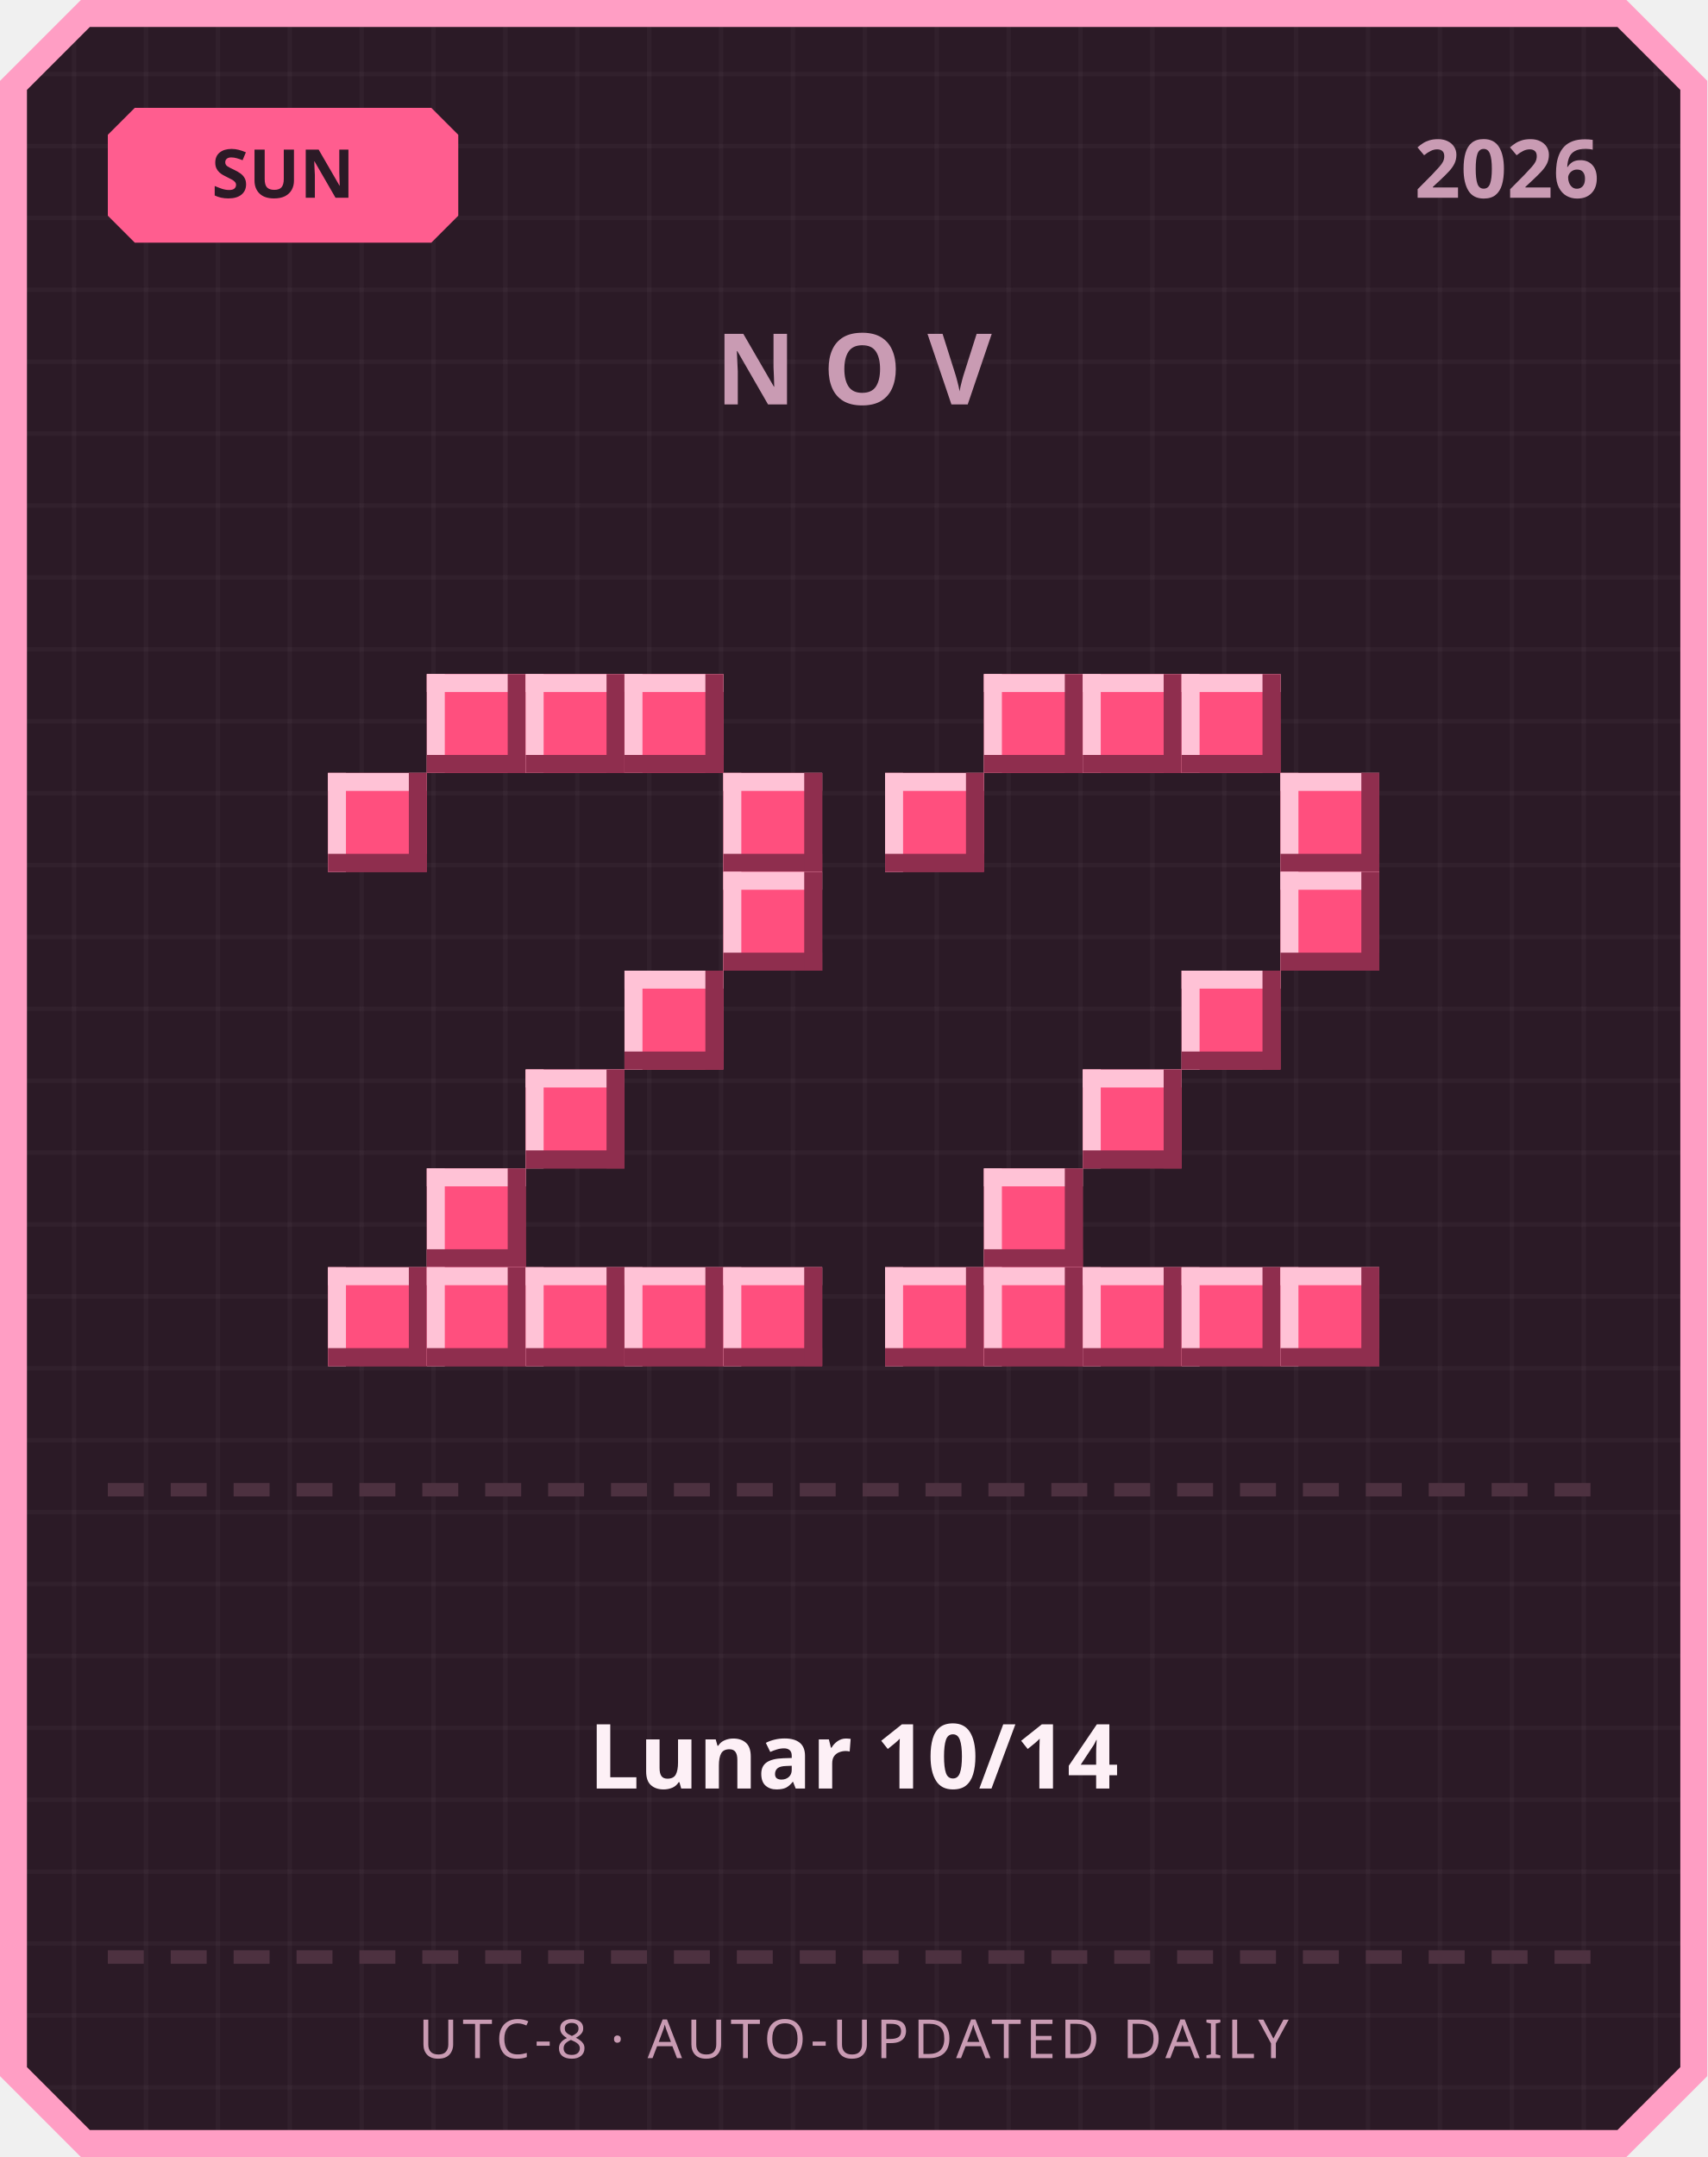
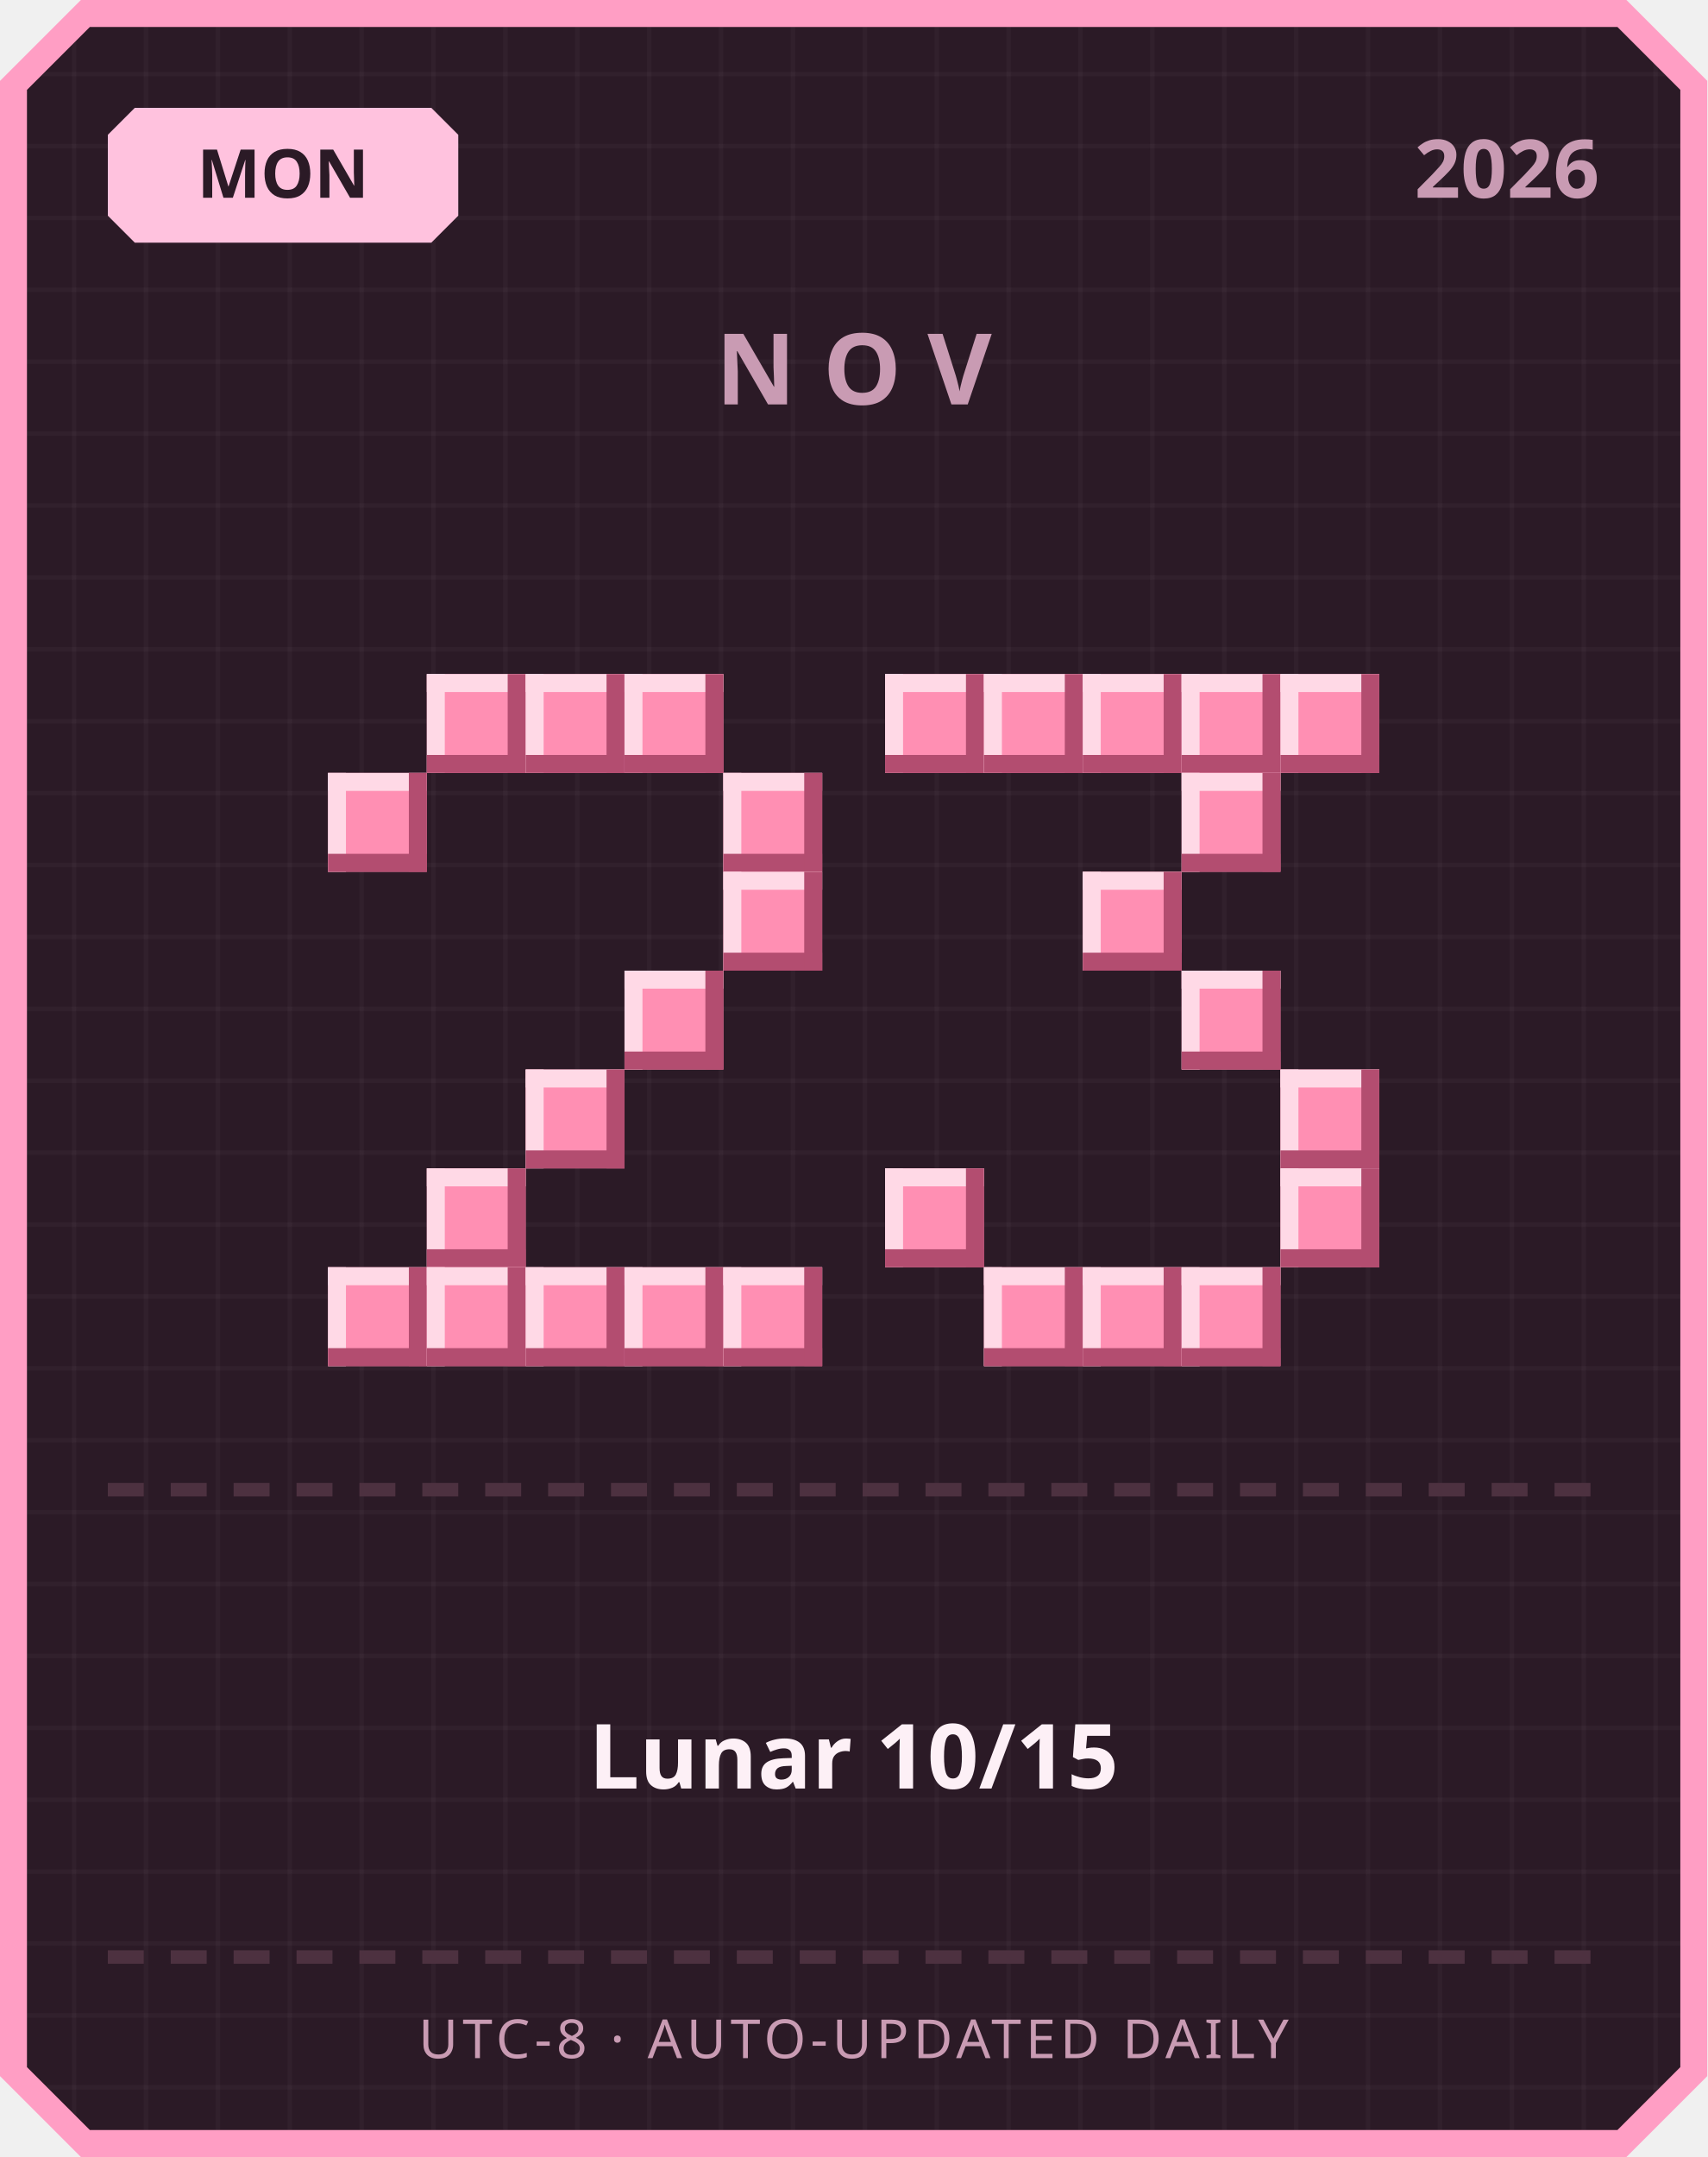
<svg xmlns="http://www.w3.org/2000/svg" width="380" height="480" viewBox="0 0 380 480">
  <defs>
    <pattern id="grid" width="16" height="16" patternUnits="userSpaceOnUse">
      <rect width="16" height="16" fill="#2b1a26" />
      <rect width="1" height="16" fill="#ffffff" opacity="0.03" />
      <rect width="16" height="1" fill="#ffffff" opacity="0.03" />
    </pattern>
  </defs>
  <path d="M 18,0 L 362,0 L 380,18 L 380,462 L 362,480 L 18,480 L 0,462 L 0,18 Z" fill="#ff9ec4" />
  <path d="M 20,6 L 360,6 L 374,20 L 374,460 L 360,474 L 20,474 L 6,460 L 6,20 Z" fill="url(#grid)" />
-   <path d="M 30,24 L 96,24 L 102,30 L 102,48 L 96,54 L 30,54 L 24,48 L 24,30 Z" fill="#ff5d8f" />
-   <text x="63" y="44" text-anchor="middle" font-family="'Segoe UI', sans-serif" font-size="15" font-weight="700" fill="#2b1a26">SUN</text>
+   <path d="M 30,24 L 96,24 L 102,30 L 102,48 L 96,54 L 30,54 L 24,48 L 24,30 Z" fill="#ffc2de" />
+   <text x="63" y="44" text-anchor="middle" font-family="'Segoe UI', sans-serif" font-size="15" font-weight="700" fill="#2b1a26">MON</text>
  <text x="356" y="44" text-anchor="end" font-family="'Segoe UI', sans-serif" font-size="18" font-weight="700" fill="#c99bb3">2026</text>
  <text x="190" y="90" text-anchor="middle" font-family="'Segoe UI', sans-serif" font-size="22" font-weight="700" letter-spacing="6" fill="#c99bb3">NOV</text>
-   <rect x="95" y="150" width="22" height="22" fill="#ff4f7e" />
-   <rect x="95" y="150" width="22" height="4" fill="#ffc2d6" />
-   <rect x="95" y="150" width="4" height="22" fill="#ffc2d6" />
-   <rect x="95" y="168" width="22" height="4" fill="#8f2e4e" />
-   <rect x="113" y="150" width="4" height="22" fill="#8f2e4e" />
-   <rect x="117" y="150" width="22" height="22" fill="#ff4f7e" />
-   <rect x="117" y="150" width="22" height="4" fill="#ffc2d6" />
-   <rect x="117" y="150" width="4" height="22" fill="#ffc2d6" />
-   <rect x="117" y="168" width="22" height="4" fill="#8f2e4e" />
-   <rect x="135" y="150" width="4" height="22" fill="#8f2e4e" />
-   <rect x="139" y="150" width="22" height="22" fill="#ff4f7e" />
-   <rect x="139" y="150" width="22" height="4" fill="#ffc2d6" />
-   <rect x="139" y="150" width="4" height="22" fill="#ffc2d6" />
-   <rect x="139" y="168" width="22" height="4" fill="#8f2e4e" />
-   <rect x="157" y="150" width="4" height="22" fill="#8f2e4e" />
-   <rect x="73" y="172" width="22" height="22" fill="#ff4f7e" />
-   <rect x="73" y="172" width="22" height="4" fill="#ffc2d6" />
-   <rect x="73" y="172" width="4" height="22" fill="#ffc2d6" />
-   <rect x="73" y="190" width="22" height="4" fill="#8f2e4e" />
-   <rect x="91" y="172" width="4" height="22" fill="#8f2e4e" />
-   <rect x="161" y="172" width="22" height="22" fill="#ff4f7e" />
-   <rect x="161" y="172" width="22" height="4" fill="#ffc2d6" />
-   <rect x="161" y="172" width="4" height="22" fill="#ffc2d6" />
-   <rect x="161" y="190" width="22" height="4" fill="#8f2e4e" />
-   <rect x="179" y="172" width="4" height="22" fill="#8f2e4e" />
-   <rect x="161" y="194" width="22" height="22" fill="#ff4f7e" />
-   <rect x="161" y="194" width="22" height="4" fill="#ffc2d6" />
-   <rect x="161" y="194" width="4" height="22" fill="#ffc2d6" />
-   <rect x="161" y="212" width="22" height="4" fill="#8f2e4e" />
-   <rect x="179" y="194" width="4" height="22" fill="#8f2e4e" />
-   <rect x="139" y="216" width="22" height="22" fill="#ff4f7e" />
-   <rect x="139" y="216" width="22" height="4" fill="#ffc2d6" />
-   <rect x="139" y="216" width="4" height="22" fill="#ffc2d6" />
-   <rect x="139" y="234" width="22" height="4" fill="#8f2e4e" />
-   <rect x="157" y="216" width="4" height="22" fill="#8f2e4e" />
-   <rect x="117" y="238" width="22" height="22" fill="#ff4f7e" />
-   <rect x="117" y="238" width="22" height="4" fill="#ffc2d6" />
-   <rect x="117" y="238" width="4" height="22" fill="#ffc2d6" />
-   <rect x="117" y="256" width="22" height="4" fill="#8f2e4e" />
-   <rect x="135" y="238" width="4" height="22" fill="#8f2e4e" />
-   <rect x="95" y="260" width="22" height="22" fill="#ff4f7e" />
-   <rect x="95" y="260" width="22" height="4" fill="#ffc2d6" />
-   <rect x="95" y="260" width="4" height="22" fill="#ffc2d6" />
-   <rect x="95" y="278" width="22" height="4" fill="#8f2e4e" />
-   <rect x="113" y="260" width="4" height="22" fill="#8f2e4e" />
-   <rect x="73" y="282" width="22" height="22" fill="#ff4f7e" />
-   <rect x="73" y="282" width="22" height="4" fill="#ffc2d6" />
-   <rect x="73" y="282" width="4" height="22" fill="#ffc2d6" />
-   <rect x="73" y="300" width="22" height="4" fill="#8f2e4e" />
-   <rect x="91" y="282" width="4" height="22" fill="#8f2e4e" />
-   <rect x="95" y="282" width="22" height="22" fill="#ff4f7e" />
-   <rect x="95" y="282" width="22" height="4" fill="#ffc2d6" />
-   <rect x="95" y="282" width="4" height="22" fill="#ffc2d6" />
-   <rect x="95" y="300" width="22" height="4" fill="#8f2e4e" />
-   <rect x="113" y="282" width="4" height="22" fill="#8f2e4e" />
-   <rect x="117" y="282" width="22" height="22" fill="#ff4f7e" />
-   <rect x="117" y="282" width="22" height="4" fill="#ffc2d6" />
-   <rect x="117" y="282" width="4" height="22" fill="#ffc2d6" />
-   <rect x="117" y="300" width="22" height="4" fill="#8f2e4e" />
-   <rect x="135" y="282" width="4" height="22" fill="#8f2e4e" />
-   <rect x="139" y="282" width="22" height="22" fill="#ff4f7e" />
-   <rect x="139" y="282" width="22" height="4" fill="#ffc2d6" />
-   <rect x="139" y="282" width="4" height="22" fill="#ffc2d6" />
-   <rect x="139" y="300" width="22" height="4" fill="#8f2e4e" />
-   <rect x="157" y="282" width="4" height="22" fill="#8f2e4e" />
-   <rect x="161" y="282" width="22" height="22" fill="#ff4f7e" />
-   <rect x="161" y="282" width="22" height="4" fill="#ffc2d6" />
-   <rect x="161" y="282" width="4" height="22" fill="#ffc2d6" />
-   <rect x="161" y="300" width="22" height="4" fill="#8f2e4e" />
-   <rect x="179" y="282" width="4" height="22" fill="#8f2e4e" />
-   <rect x="219" y="150" width="22" height="22" fill="#ff4f7e" />
-   <rect x="219" y="150" width="22" height="4" fill="#ffc2d6" />
-   <rect x="219" y="150" width="4" height="22" fill="#ffc2d6" />
-   <rect x="219" y="168" width="22" height="4" fill="#8f2e4e" />
-   <rect x="237" y="150" width="4" height="22" fill="#8f2e4e" />
-   <rect x="241" y="150" width="22" height="22" fill="#ff4f7e" />
-   <rect x="241" y="150" width="22" height="4" fill="#ffc2d6" />
-   <rect x="241" y="150" width="4" height="22" fill="#ffc2d6" />
-   <rect x="241" y="168" width="22" height="4" fill="#8f2e4e" />
-   <rect x="259" y="150" width="4" height="22" fill="#8f2e4e" />
-   <rect x="263" y="150" width="22" height="22" fill="#ff4f7e" />
-   <rect x="263" y="150" width="22" height="4" fill="#ffc2d6" />
-   <rect x="263" y="150" width="4" height="22" fill="#ffc2d6" />
-   <rect x="263" y="168" width="22" height="4" fill="#8f2e4e" />
-   <rect x="281" y="150" width="4" height="22" fill="#8f2e4e" />
-   <rect x="197" y="172" width="22" height="22" fill="#ff4f7e" />
-   <rect x="197" y="172" width="22" height="4" fill="#ffc2d6" />
-   <rect x="197" y="172" width="4" height="22" fill="#ffc2d6" />
-   <rect x="197" y="190" width="22" height="4" fill="#8f2e4e" />
-   <rect x="215" y="172" width="4" height="22" fill="#8f2e4e" />
-   <rect x="285" y="172" width="22" height="22" fill="#ff4f7e" />
-   <rect x="285" y="172" width="22" height="4" fill="#ffc2d6" />
-   <rect x="285" y="172" width="4" height="22" fill="#ffc2d6" />
-   <rect x="285" y="190" width="22" height="4" fill="#8f2e4e" />
-   <rect x="303" y="172" width="4" height="22" fill="#8f2e4e" />
-   <rect x="285" y="194" width="22" height="22" fill="#ff4f7e" />
-   <rect x="285" y="194" width="22" height="4" fill="#ffc2d6" />
-   <rect x="285" y="194" width="4" height="22" fill="#ffc2d6" />
-   <rect x="285" y="212" width="22" height="4" fill="#8f2e4e" />
-   <rect x="303" y="194" width="4" height="22" fill="#8f2e4e" />
-   <rect x="263" y="216" width="22" height="22" fill="#ff4f7e" />
-   <rect x="263" y="216" width="22" height="4" fill="#ffc2d6" />
-   <rect x="263" y="216" width="4" height="22" fill="#ffc2d6" />
-   <rect x="263" y="234" width="22" height="4" fill="#8f2e4e" />
-   <rect x="281" y="216" width="4" height="22" fill="#8f2e4e" />
-   <rect x="241" y="238" width="22" height="22" fill="#ff4f7e" />
-   <rect x="241" y="238" width="22" height="4" fill="#ffc2d6" />
-   <rect x="241" y="238" width="4" height="22" fill="#ffc2d6" />
-   <rect x="241" y="256" width="22" height="4" fill="#8f2e4e" />
-   <rect x="259" y="238" width="4" height="22" fill="#8f2e4e" />
-   <rect x="219" y="260" width="22" height="22" fill="#ff4f7e" />
-   <rect x="219" y="260" width="22" height="4" fill="#ffc2d6" />
-   <rect x="219" y="260" width="4" height="22" fill="#ffc2d6" />
-   <rect x="219" y="278" width="22" height="4" fill="#8f2e4e" />
-   <rect x="237" y="260" width="4" height="22" fill="#8f2e4e" />
-   <rect x="197" y="282" width="22" height="22" fill="#ff4f7e" />
-   <rect x="197" y="282" width="22" height="4" fill="#ffc2d6" />
-   <rect x="197" y="282" width="4" height="22" fill="#ffc2d6" />
-   <rect x="197" y="300" width="22" height="4" fill="#8f2e4e" />
-   <rect x="215" y="282" width="4" height="22" fill="#8f2e4e" />
-   <rect x="219" y="282" width="22" height="22" fill="#ff4f7e" />
-   <rect x="219" y="282" width="22" height="4" fill="#ffc2d6" />
-   <rect x="219" y="282" width="4" height="22" fill="#ffc2d6" />
-   <rect x="219" y="300" width="22" height="4" fill="#8f2e4e" />
-   <rect x="237" y="282" width="4" height="22" fill="#8f2e4e" />
-   <rect x="241" y="282" width="22" height="22" fill="#ff4f7e" />
-   <rect x="241" y="282" width="22" height="4" fill="#ffc2d6" />
-   <rect x="241" y="282" width="4" height="22" fill="#ffc2d6" />
-   <rect x="241" y="300" width="22" height="4" fill="#8f2e4e" />
-   <rect x="259" y="282" width="4" height="22" fill="#8f2e4e" />
-   <rect x="263" y="282" width="22" height="22" fill="#ff4f7e" />
-   <rect x="263" y="282" width="22" height="4" fill="#ffc2d6" />
-   <rect x="263" y="282" width="4" height="22" fill="#ffc2d6" />
-   <rect x="263" y="300" width="22" height="4" fill="#8f2e4e" />
-   <rect x="281" y="282" width="4" height="22" fill="#8f2e4e" />
-   <rect x="285" y="282" width="22" height="22" fill="#ff4f7e" />
-   <rect x="285" y="282" width="22" height="4" fill="#ffc2d6" />
-   <rect x="285" y="282" width="4" height="22" fill="#ffc2d6" />
-   <rect x="285" y="300" width="22" height="4" fill="#8f2e4e" />
-   <rect x="303" y="282" width="4" height="22" fill="#8f2e4e" />
+   <rect x="95" y="150" width="22" height="22" fill="#ff8fb3" />
+   <rect x="95" y="150" width="22" height="4" fill="#ffd9e6" />
+   <rect x="95" y="150" width="4" height="22" fill="#ffd9e6" />
+   <rect x="95" y="168" width="22" height="4" fill="#b34d70" />
+   <rect x="113" y="150" width="4" height="22" fill="#b34d70" />
+   <rect x="117" y="150" width="22" height="22" fill="#ff8fb3" />
+   <rect x="117" y="150" width="22" height="4" fill="#ffd9e6" />
+   <rect x="117" y="150" width="4" height="22" fill="#ffd9e6" />
+   <rect x="117" y="168" width="22" height="4" fill="#b34d70" />
+   <rect x="135" y="150" width="4" height="22" fill="#b34d70" />
+   <rect x="139" y="150" width="22" height="22" fill="#ff8fb3" />
+   <rect x="139" y="150" width="22" height="4" fill="#ffd9e6" />
+   <rect x="139" y="150" width="4" height="22" fill="#ffd9e6" />
+   <rect x="139" y="168" width="22" height="4" fill="#b34d70" />
+   <rect x="157" y="150" width="4" height="22" fill="#b34d70" />
+   <rect x="73" y="172" width="22" height="22" fill="#ff8fb3" />
+   <rect x="73" y="172" width="22" height="4" fill="#ffd9e6" />
+   <rect x="73" y="172" width="4" height="22" fill="#ffd9e6" />
+   <rect x="73" y="190" width="22" height="4" fill="#b34d70" />
+   <rect x="91" y="172" width="4" height="22" fill="#b34d70" />
+   <rect x="161" y="172" width="22" height="22" fill="#ff8fb3" />
+   <rect x="161" y="172" width="22" height="4" fill="#ffd9e6" />
+   <rect x="161" y="172" width="4" height="22" fill="#ffd9e6" />
+   <rect x="161" y="190" width="22" height="4" fill="#b34d70" />
+   <rect x="179" y="172" width="4" height="22" fill="#b34d70" />
+   <rect x="161" y="194" width="22" height="22" fill="#ff8fb3" />
+   <rect x="161" y="194" width="22" height="4" fill="#ffd9e6" />
+   <rect x="161" y="194" width="4" height="22" fill="#ffd9e6" />
+   <rect x="161" y="212" width="22" height="4" fill="#b34d70" />
+   <rect x="179" y="194" width="4" height="22" fill="#b34d70" />
+   <rect x="139" y="216" width="22" height="22" fill="#ff8fb3" />
+   <rect x="139" y="216" width="22" height="4" fill="#ffd9e6" />
+   <rect x="139" y="216" width="4" height="22" fill="#ffd9e6" />
+   <rect x="139" y="234" width="22" height="4" fill="#b34d70" />
+   <rect x="157" y="216" width="4" height="22" fill="#b34d70" />
+   <rect x="117" y="238" width="22" height="22" fill="#ff8fb3" />
+   <rect x="117" y="238" width="22" height="4" fill="#ffd9e6" />
+   <rect x="117" y="238" width="4" height="22" fill="#ffd9e6" />
+   <rect x="117" y="256" width="22" height="4" fill="#b34d70" />
+   <rect x="135" y="238" width="4" height="22" fill="#b34d70" />
+   <rect x="95" y="260" width="22" height="22" fill="#ff8fb3" />
+   <rect x="95" y="260" width="22" height="4" fill="#ffd9e6" />
+   <rect x="95" y="260" width="4" height="22" fill="#ffd9e6" />
+   <rect x="95" y="278" width="22" height="4" fill="#b34d70" />
+   <rect x="113" y="260" width="4" height="22" fill="#b34d70" />
+   <rect x="73" y="282" width="22" height="22" fill="#ff8fb3" />
+   <rect x="73" y="282" width="22" height="4" fill="#ffd9e6" />
+   <rect x="73" y="282" width="4" height="22" fill="#ffd9e6" />
+   <rect x="73" y="300" width="22" height="4" fill="#b34d70" />
+   <rect x="91" y="282" width="4" height="22" fill="#b34d70" />
+   <rect x="95" y="282" width="22" height="22" fill="#ff8fb3" />
+   <rect x="95" y="282" width="22" height="4" fill="#ffd9e6" />
+   <rect x="95" y="282" width="4" height="22" fill="#ffd9e6" />
+   <rect x="95" y="300" width="22" height="4" fill="#b34d70" />
+   <rect x="113" y="282" width="4" height="22" fill="#b34d70" />
+   <rect x="117" y="282" width="22" height="22" fill="#ff8fb3" />
+   <rect x="117" y="282" width="22" height="4" fill="#ffd9e6" />
+   <rect x="117" y="282" width="4" height="22" fill="#ffd9e6" />
+   <rect x="117" y="300" width="22" height="4" fill="#b34d70" />
+   <rect x="135" y="282" width="4" height="22" fill="#b34d70" />
+   <rect x="139" y="282" width="22" height="22" fill="#ff8fb3" />
+   <rect x="139" y="282" width="22" height="4" fill="#ffd9e6" />
+   <rect x="139" y="282" width="4" height="22" fill="#ffd9e6" />
+   <rect x="139" y="300" width="22" height="4" fill="#b34d70" />
+   <rect x="157" y="282" width="4" height="22" fill="#b34d70" />
+   <rect x="161" y="282" width="22" height="22" fill="#ff8fb3" />
+   <rect x="161" y="282" width="22" height="4" fill="#ffd9e6" />
+   <rect x="161" y="282" width="4" height="22" fill="#ffd9e6" />
+   <rect x="161" y="300" width="22" height="4" fill="#b34d70" />
+   <rect x="179" y="282" width="4" height="22" fill="#b34d70" />
+   <rect x="197" y="150" width="22" height="22" fill="#ff8fb3" />
+   <rect x="197" y="150" width="22" height="4" fill="#ffd9e6" />
+   <rect x="197" y="150" width="4" height="22" fill="#ffd9e6" />
+   <rect x="197" y="168" width="22" height="4" fill="#b34d70" />
+   <rect x="215" y="150" width="4" height="22" fill="#b34d70" />
+   <rect x="219" y="150" width="22" height="22" fill="#ff8fb3" />
+   <rect x="219" y="150" width="22" height="4" fill="#ffd9e6" />
+   <rect x="219" y="150" width="4" height="22" fill="#ffd9e6" />
+   <rect x="219" y="168" width="22" height="4" fill="#b34d70" />
+   <rect x="237" y="150" width="4" height="22" fill="#b34d70" />
+   <rect x="241" y="150" width="22" height="22" fill="#ff8fb3" />
+   <rect x="241" y="150" width="22" height="4" fill="#ffd9e6" />
+   <rect x="241" y="150" width="4" height="22" fill="#ffd9e6" />
+   <rect x="241" y="168" width="22" height="4" fill="#b34d70" />
+   <rect x="259" y="150" width="4" height="22" fill="#b34d70" />
+   <rect x="263" y="150" width="22" height="22" fill="#ff8fb3" />
+   <rect x="263" y="150" width="22" height="4" fill="#ffd9e6" />
+   <rect x="263" y="150" width="4" height="22" fill="#ffd9e6" />
+   <rect x="263" y="168" width="22" height="4" fill="#b34d70" />
+   <rect x="281" y="150" width="4" height="22" fill="#b34d70" />
+   <rect x="285" y="150" width="22" height="22" fill="#ff8fb3" />
+   <rect x="285" y="150" width="22" height="4" fill="#ffd9e6" />
+   <rect x="285" y="150" width="4" height="22" fill="#ffd9e6" />
+   <rect x="285" y="168" width="22" height="4" fill="#b34d70" />
+   <rect x="303" y="150" width="4" height="22" fill="#b34d70" />
+   <rect x="263" y="172" width="22" height="22" fill="#ff8fb3" />
+   <rect x="263" y="172" width="22" height="4" fill="#ffd9e6" />
+   <rect x="263" y="172" width="4" height="22" fill="#ffd9e6" />
+   <rect x="263" y="190" width="22" height="4" fill="#b34d70" />
+   <rect x="281" y="172" width="4" height="22" fill="#b34d70" />
+   <rect x="241" y="194" width="22" height="22" fill="#ff8fb3" />
+   <rect x="241" y="194" width="22" height="4" fill="#ffd9e6" />
+   <rect x="241" y="194" width="4" height="22" fill="#ffd9e6" />
+   <rect x="241" y="212" width="22" height="4" fill="#b34d70" />
+   <rect x="259" y="194" width="4" height="22" fill="#b34d70" />
+   <rect x="263" y="216" width="22" height="22" fill="#ff8fb3" />
+   <rect x="263" y="216" width="22" height="4" fill="#ffd9e6" />
+   <rect x="263" y="216" width="4" height="22" fill="#ffd9e6" />
+   <rect x="263" y="234" width="22" height="4" fill="#b34d70" />
+   <rect x="281" y="216" width="4" height="22" fill="#b34d70" />
+   <rect x="285" y="238" width="22" height="22" fill="#ff8fb3" />
+   <rect x="285" y="238" width="22" height="4" fill="#ffd9e6" />
+   <rect x="285" y="238" width="4" height="22" fill="#ffd9e6" />
+   <rect x="285" y="256" width="22" height="4" fill="#b34d70" />
+   <rect x="303" y="238" width="4" height="22" fill="#b34d70" />
+   <rect x="197" y="260" width="22" height="22" fill="#ff8fb3" />
+   <rect x="197" y="260" width="22" height="4" fill="#ffd9e6" />
+   <rect x="197" y="260" width="4" height="22" fill="#ffd9e6" />
+   <rect x="197" y="278" width="22" height="4" fill="#b34d70" />
+   <rect x="215" y="260" width="4" height="22" fill="#b34d70" />
+   <rect x="285" y="260" width="22" height="22" fill="#ff8fb3" />
+   <rect x="285" y="260" width="22" height="4" fill="#ffd9e6" />
+   <rect x="285" y="260" width="4" height="22" fill="#ffd9e6" />
+   <rect x="285" y="278" width="22" height="4" fill="#b34d70" />
+   <rect x="303" y="260" width="4" height="22" fill="#b34d70" />
+   <rect x="219" y="282" width="22" height="22" fill="#ff8fb3" />
+   <rect x="219" y="282" width="22" height="4" fill="#ffd9e6" />
+   <rect x="219" y="282" width="4" height="22" fill="#ffd9e6" />
+   <rect x="219" y="300" width="22" height="4" fill="#b34d70" />
+   <rect x="237" y="282" width="4" height="22" fill="#b34d70" />
+   <rect x="241" y="282" width="22" height="22" fill="#ff8fb3" />
+   <rect x="241" y="282" width="22" height="4" fill="#ffd9e6" />
+   <rect x="241" y="282" width="4" height="22" fill="#ffd9e6" />
+   <rect x="241" y="300" width="22" height="4" fill="#b34d70" />
+   <rect x="259" y="282" width="4" height="22" fill="#b34d70" />
+   <rect x="263" y="282" width="22" height="22" fill="#ff8fb3" />
+   <rect x="263" y="282" width="22" height="4" fill="#ffd9e6" />
+   <rect x="263" y="282" width="4" height="22" fill="#ffd9e6" />
+   <rect x="263" y="300" width="22" height="4" fill="#b34d70" />
+   <rect x="281" y="282" width="4" height="22" fill="#b34d70" />
  <rect x="24" y="330" width="8" height="3" fill="#4d3140" />
  <rect x="38" y="330" width="8" height="3" fill="#4d3140" />
  <rect x="52" y="330" width="8" height="3" fill="#4d3140" />
  <rect x="66" y="330" width="8" height="3" fill="#4d3140" />
  <rect x="80" y="330" width="8" height="3" fill="#4d3140" />
  <rect x="94" y="330" width="8" height="3" fill="#4d3140" />
  <rect x="108" y="330" width="8" height="3" fill="#4d3140" />
  <rect x="122" y="330" width="8" height="3" fill="#4d3140" />
  <rect x="136" y="330" width="8" height="3" fill="#4d3140" />
  <rect x="150" y="330" width="8" height="3" fill="#4d3140" />
  <rect x="164" y="330" width="8" height="3" fill="#4d3140" />
  <rect x="178" y="330" width="8" height="3" fill="#4d3140" />
  <rect x="192" y="330" width="8" height="3" fill="#4d3140" />
  <rect x="206" y="330" width="8" height="3" fill="#4d3140" />
  <rect x="220" y="330" width="8" height="3" fill="#4d3140" />
  <rect x="234" y="330" width="8" height="3" fill="#4d3140" />
  <rect x="248" y="330" width="8" height="3" fill="#4d3140" />
  <rect x="262" y="330" width="8" height="3" fill="#4d3140" />
  <rect x="276" y="330" width="8" height="3" fill="#4d3140" />
  <rect x="290" y="330" width="8" height="3" fill="#4d3140" />
  <rect x="304" y="330" width="8" height="3" fill="#4d3140" />
  <rect x="318" y="330" width="8" height="3" fill="#4d3140" />
  <rect x="332" y="330" width="8" height="3" fill="#4d3140" />
  <rect x="346" y="330" width="8" height="3" fill="#4d3140" />
-   <text x="190" y="398" text-anchor="middle" font-family="'Segoe UI', 'Microsoft JhengHei', sans-serif" font-size="20" font-weight="700" fill="#fdf0f6">Lunar 10/14</text>
+   <text x="190" y="398" text-anchor="middle" font-family="'Segoe UI', 'Microsoft JhengHei', sans-serif" font-size="20" font-weight="700" fill="#fdf0f6">Lunar 10/15</text>
  <rect x="24" y="434" width="8" height="3" fill="#4d3140" />
  <rect x="38" y="434" width="8" height="3" fill="#4d3140" />
  <rect x="52" y="434" width="8" height="3" fill="#4d3140" />
  <rect x="66" y="434" width="8" height="3" fill="#4d3140" />
  <rect x="80" y="434" width="8" height="3" fill="#4d3140" />
  <rect x="94" y="434" width="8" height="3" fill="#4d3140" />
  <rect x="108" y="434" width="8" height="3" fill="#4d3140" />
  <rect x="122" y="434" width="8" height="3" fill="#4d3140" />
  <rect x="136" y="434" width="8" height="3" fill="#4d3140" />
  <rect x="150" y="434" width="8" height="3" fill="#4d3140" />
  <rect x="164" y="434" width="8" height="3" fill="#4d3140" />
  <rect x="178" y="434" width="8" height="3" fill="#4d3140" />
  <rect x="192" y="434" width="8" height="3" fill="#4d3140" />
  <rect x="206" y="434" width="8" height="3" fill="#4d3140" />
  <rect x="220" y="434" width="8" height="3" fill="#4d3140" />
  <rect x="234" y="434" width="8" height="3" fill="#4d3140" />
  <rect x="248" y="434" width="8" height="3" fill="#4d3140" />
  <rect x="262" y="434" width="8" height="3" fill="#4d3140" />
  <rect x="276" y="434" width="8" height="3" fill="#4d3140" />
  <rect x="290" y="434" width="8" height="3" fill="#4d3140" />
  <rect x="304" y="434" width="8" height="3" fill="#4d3140" />
  <rect x="318" y="434" width="8" height="3" fill="#4d3140" />
  <rect x="332" y="434" width="8" height="3" fill="#4d3140" />
  <rect x="346" y="434" width="8" height="3" fill="#4d3140" />
  <text x="190" y="458" text-anchor="middle" font-family="'Segoe UI', sans-serif" font-size="12" letter-spacing="1" fill="#c99bb3">UTC-8 · AUTO-UPDATED DAILY</text>
</svg>
